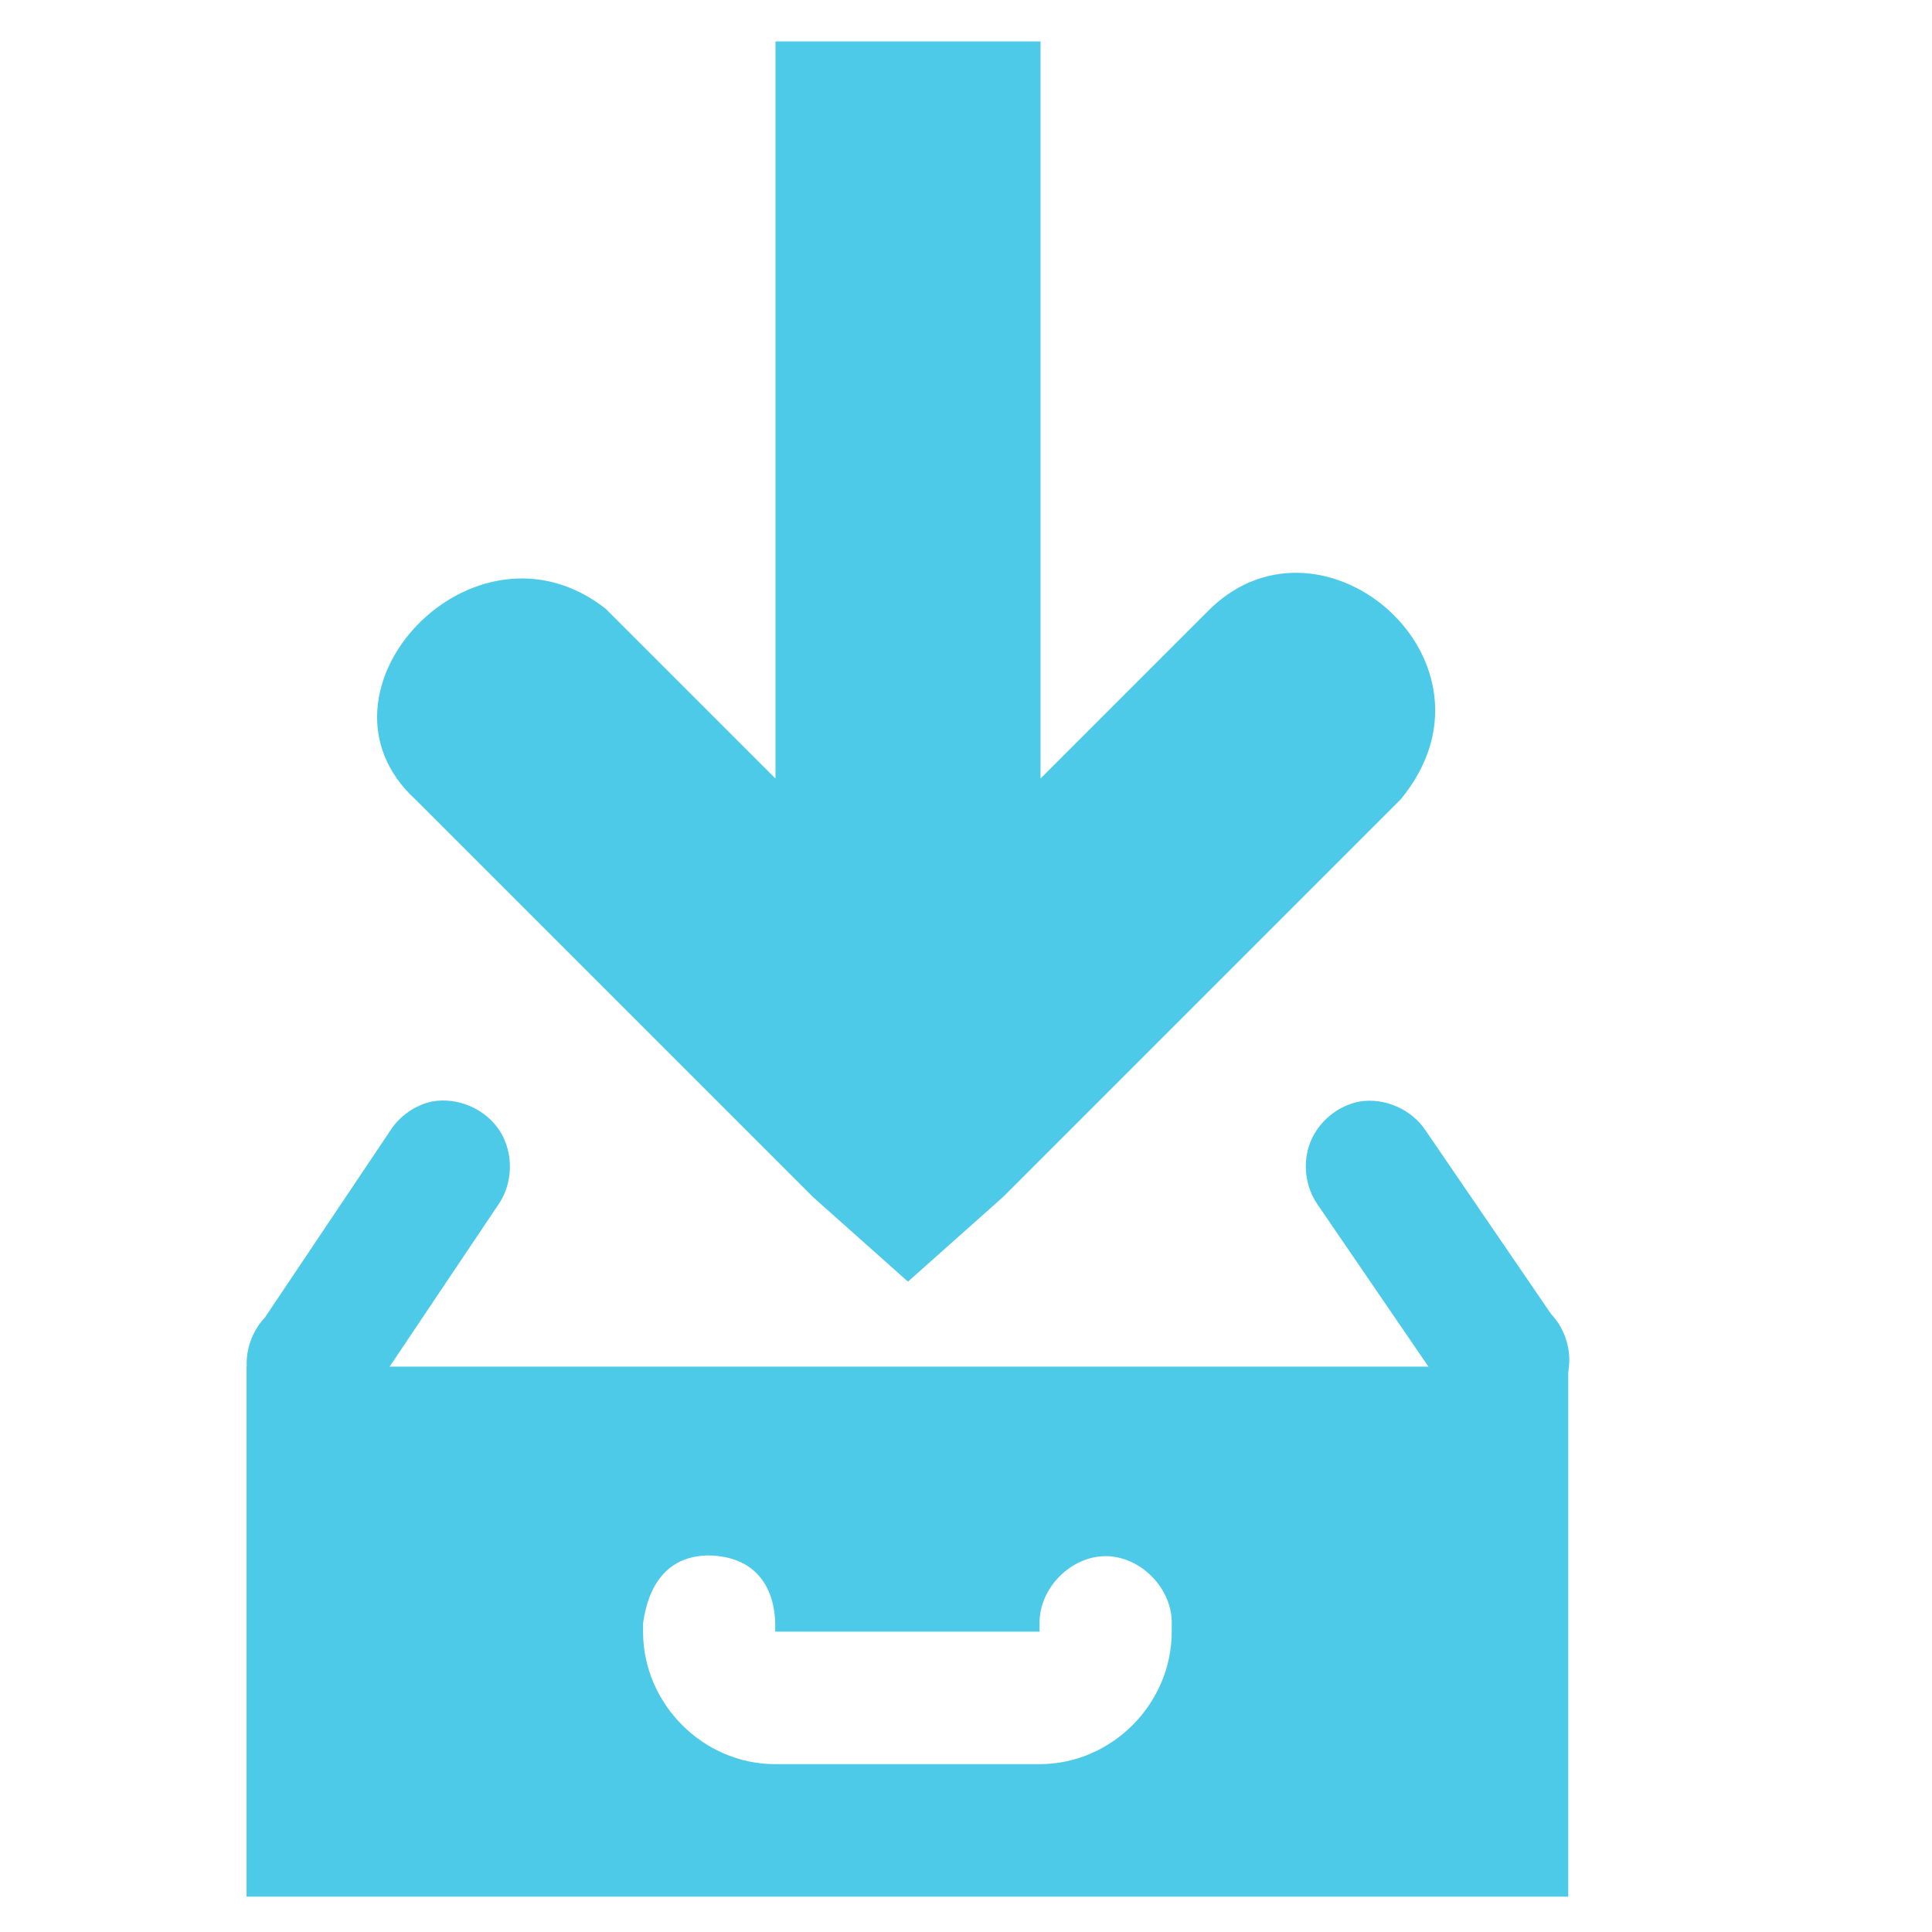
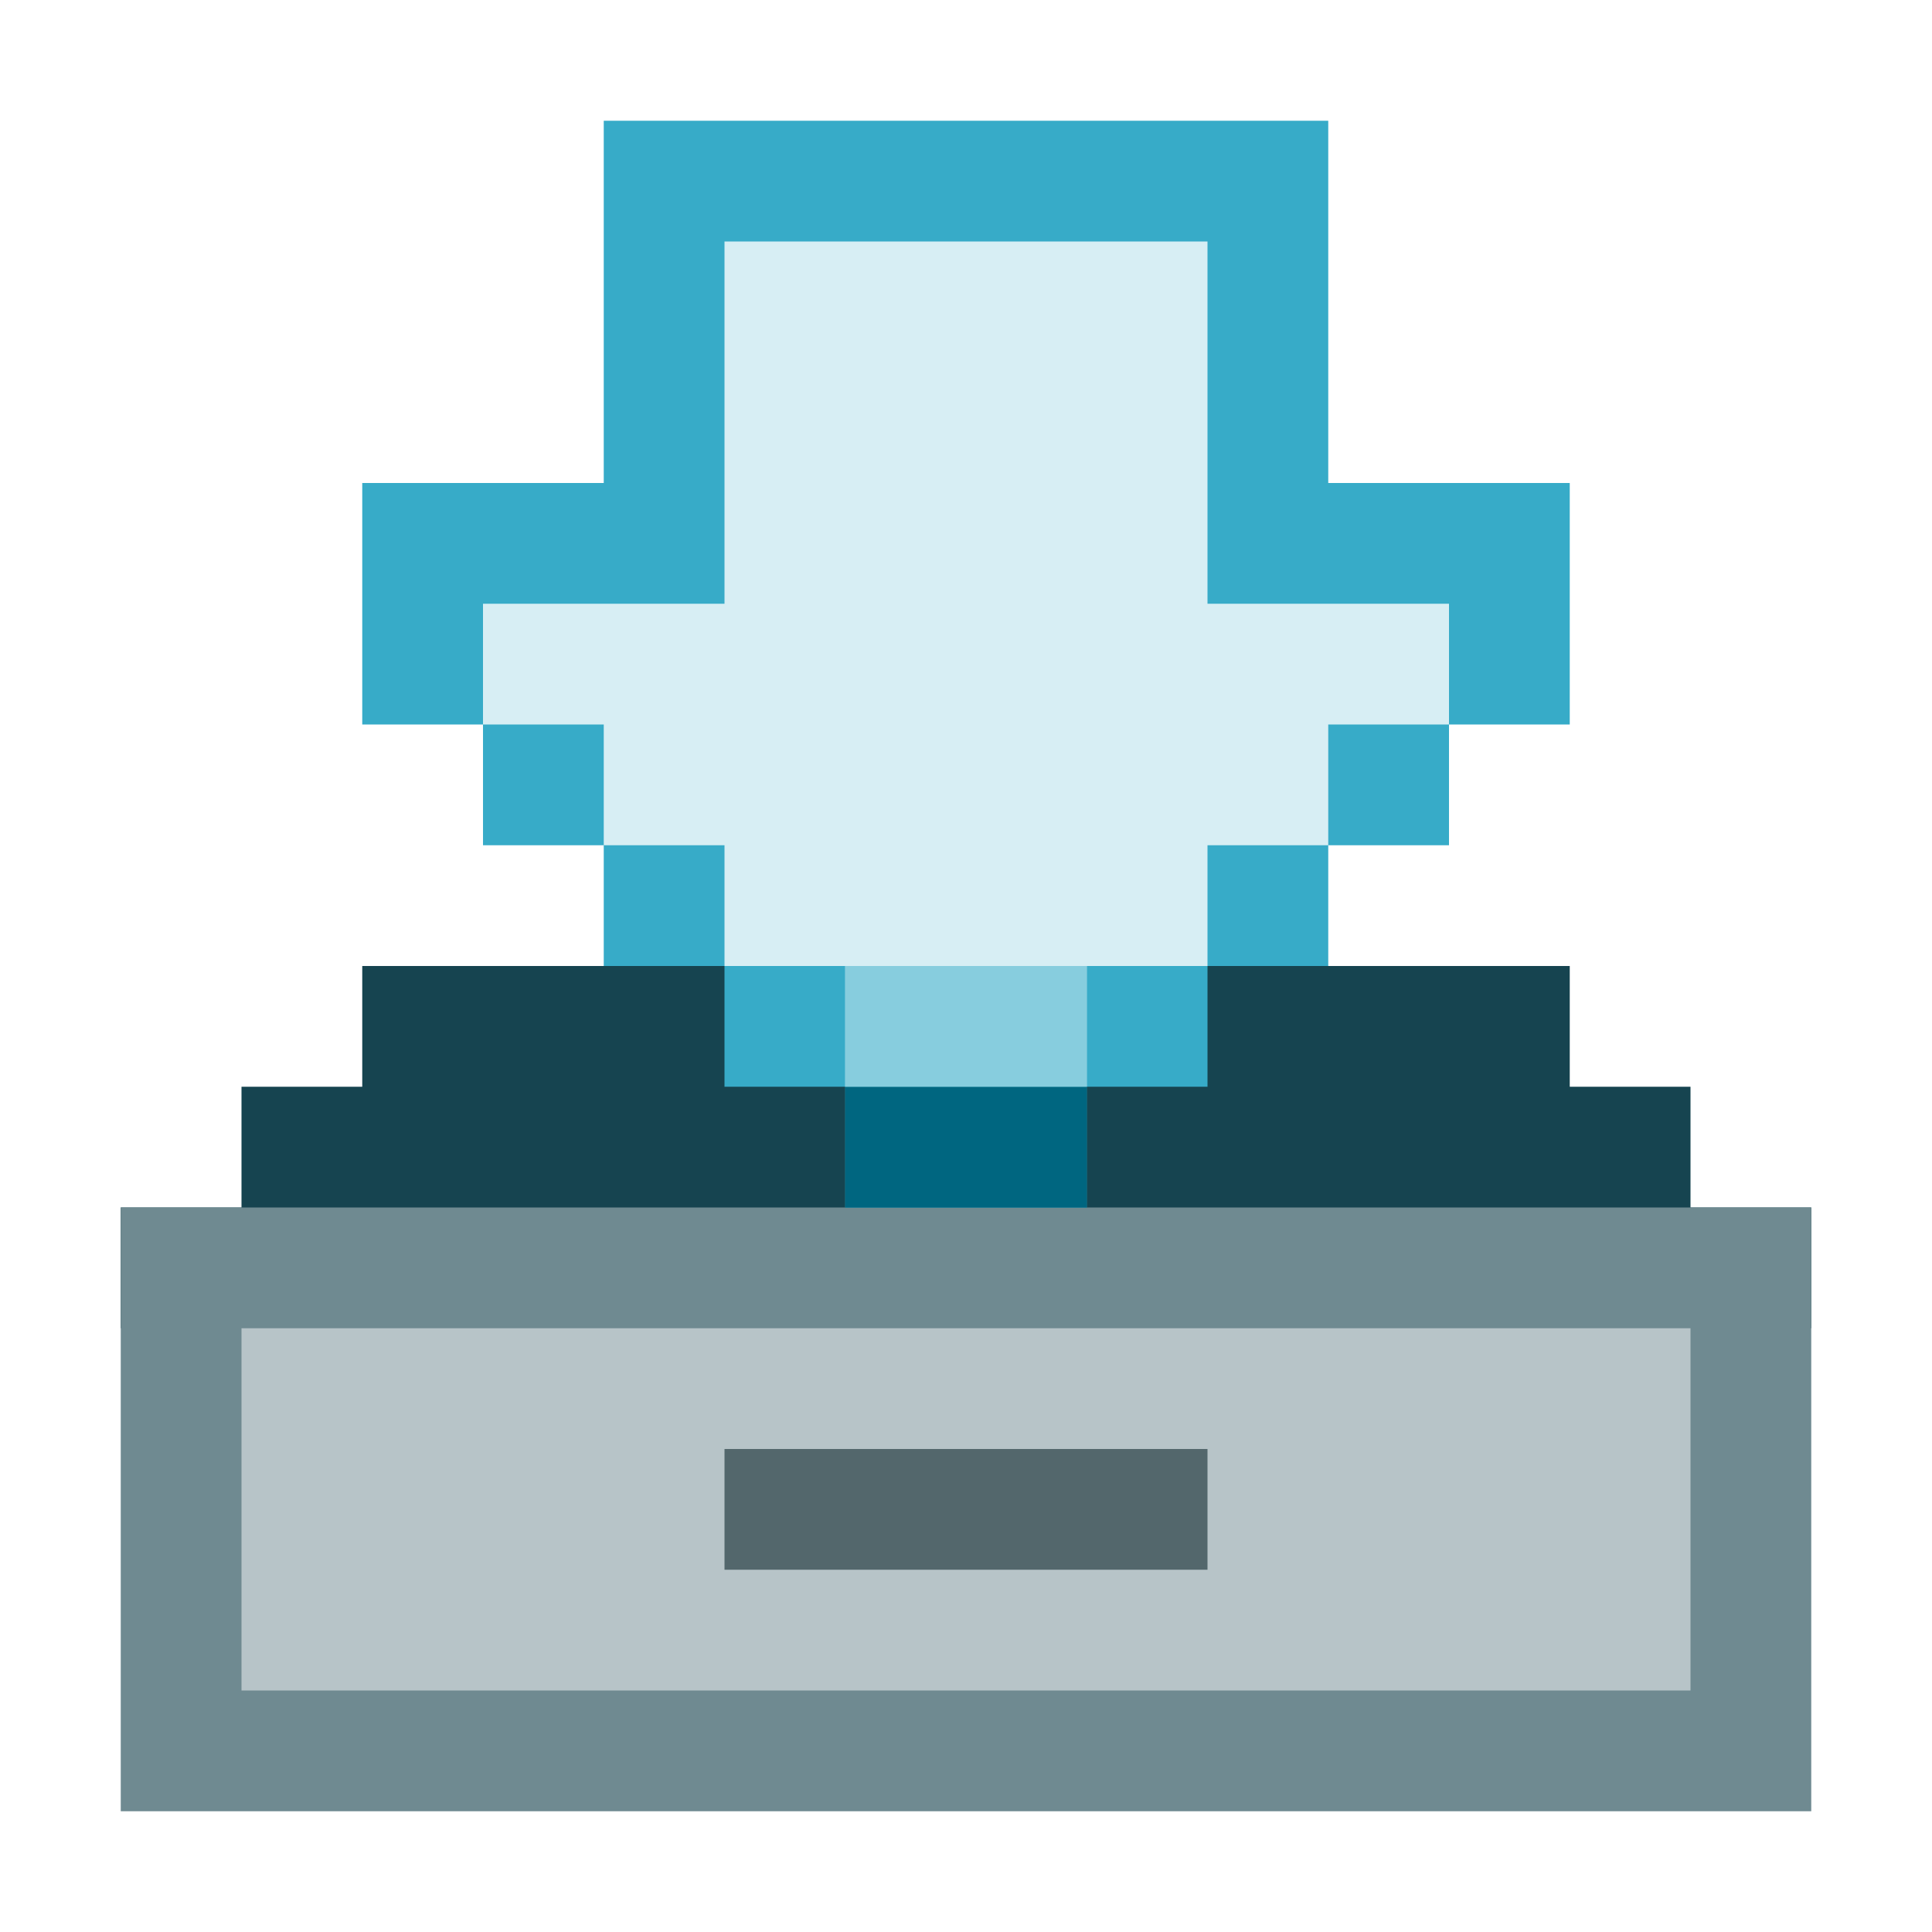
- <svg xmlns="http://www.w3.org/2000/svg" width="256" height="256" id="svg4374" version="1.1">
+ <svg xmlns="http://www.w3.org/2000/svg" width="16" height="16" id="svg4374" version="1.1">
  <defs id="defs4376" />
-   <g id="layer1" transform="translate(0,-796.3622)">
-     <g transform="matrix(17.5596,0,0,17.5596,-1424.931,-10594.331)" id="layer9-3" style="fill:#666666;fill-opacity:1;display:inline" />
-     <g style="fill:#666666;fill-opacity:1" transform="matrix(17.5596,0,0,17.5596,-1424.931,-10594.331)" id="layer10-8" />
-     <g style="fill:#666666;fill-opacity:1" transform="matrix(17.5596,0,0,17.5596,-1424.931,-10594.331)" id="layer11-3" />
-     <path style="font-size:medium;font-style:normal;font-variant:normal;font-weight:normal;font-stretch:normal;text-indent:0;text-align:start;text-decoration:none;line-height:normal;letter-spacing:normal;word-spacing:normal;text-transform:none;direction:ltr;block-progression:tb;writing-mode:lr-tb;text-anchor:start;baseline-shift:baseline;color:#bebebe;fill:#4ecae9;fill-opacity:1;stroke:none;stroke-width:1;marker:none;visibility:visible;display:inline;overflow:visible;enable-background:accumulate;font-family:Sans;-inkscape-font-specification:Sans" id="rect4390-9" d="m 57.208,942.325 c -2.236,0.499 -4.254,1.911 -5.487,3.841 l -16.623,24.779 c -1.739,1.83 -2.628,4.437 -2.369,6.949 0.259,2.511 1.661,4.882 3.736,6.319 2.076,1.437 4.788,1.915 7.23,1.273 2.442,-0.642 4.569,-2.391 5.67,-4.663 l 16.623,-24.779 c 2.015,-2.832 2.114,-6.895 0.24,-9.823 -1.874,-2.928 -5.604,-4.539 -9.02,-3.896 z m 122.917,0 c -2.873,0.554 -5.403,2.644 -6.49,5.361 -1.087,2.717 -0.696,5.975 1.002,8.358 l 16.623,24.311 c 1.101,2.272 3.228,4.022 5.67,4.663 2.442,0.642 5.154,0.164 7.23,-1.273 2.076,-1.437 3.478,-3.808 3.736,-6.319 0.259,-2.511 -0.63,-5.118 -2.369,-6.949 L 188.905,946.166 c -1.855,-2.824 -5.447,-4.396 -8.78,-3.841 z" />
-     <path d="m 102.754,801.848 0,97.675 -22.498,-22.498 c -17.501,-13.737 -40.642,11.049 -25.242,25.242 l 52.679,52.679 12.616,11.24 12.626,-11.24 52.679,-52.679 c 14.884,-18.074 -10.19,-39.783 -25.242,-25.242 l -22.498,22.498 0,-97.675 z" id="path3613" style="font-size:medium;font-style:normal;font-variant:normal;font-weight:normal;font-stretch:normal;text-indent:0;text-align:start;text-decoration:none;line-height:normal;letter-spacing:normal;word-spacing:normal;text-transform:none;direction:ltr;block-progression:tb;writing-mode:lr-tb;text-anchor:start;color:#000000;fill:#4ecae9;fill-opacity:1;stroke:none;stroke-width:2;marker:none;visibility:visible;display:inline;overflow:visible;enable-background:accumulate;font-family:Bitstream Vera Sans;-inkscape-font-specification:Bitstream Vera Sans" />
-     <path d="m 32.671,977.444 0,70.238 175.128,0 0,-70.238 z m 61.107,25.023 c 6.67,0.055 8.85,4.624 8.944,8.999 l 0,1.097 35.026,0 0,-1.097 c -0.07,-4.638 4.13,-8.905 8.756,-8.905 4.627,0 8.822,4.266 8.756,8.905 l 0,1.097 c 0,9.576 -7.962,17.56 -17.513,17.56 l -35.026,0 c -9.551,0 -17.513,-7.984 -17.513,-17.56 l 0,-1.097 c 0.787,-5.627 3.599,-8.894 8.569,-8.999 z" id="rect11668-7-5" style="color:#000000;fill:#4ecae9;fill-opacity:1;fill-rule:evenodd;stroke:none;stroke-width:1;marker:none;visibility:visible;display:inline;overflow:visible;enable-background:accumulate" />
-     <g style="fill:#666666;fill-opacity:1" transform="matrix(17.5596,0,0,17.5596,-1424.931,-10594.331)" id="layer13-8" />
-     <g style="fill:#666666;fill-opacity:1" transform="matrix(17.5596,0,0,17.5596,-1424.931,-10594.331)" id="layer14-6" />
-     <g transform="matrix(17.5596,0,0,17.5596,-1424.931,-10594.331)" id="layer15-0" style="fill:#666666;fill-opacity:1;display:inline" />
+   <g id="layer1" transform="translate(0,-1106.52)">
+     <path style="fill:#164450;stroke:none;stroke-width:1px;stroke-linecap:butt;stroke-linejoin:miter;stroke-opacity:1" d="m 1,1117.52 v -1 h 1 v -1 h 1 v -1 h 5 5 v 1 h 1 v 1 h 1 v 1 z" id="path15948" />
+     <g id="g15907" transform="matrix(0.8333333,0,0,0.8333333,-13.66667,184.7533)">
+       <path id="rect14583" d="m 4.4,1109.72 -0.8,6 h 4 1 3 l 0,-3.6 H 9.2 v -2.4 z" style="opacity:1;fill:#d7eef4;fill-opacity:1;stroke:none;stroke-width:0.122;stroke-miterlimit:4;stroke-dasharray:none;stroke-opacity:1" />
+       <path d="m 3.2,1116.92 1.2,0 v -7.2 h 4.8 v 2.4 h 2.4 v 4.8 h 1.2 v -4.8 l -2.4,-3.6 H 3.2 Z" id="path1234-3-5" style="color:#000000;font-style:normal;font-variant:normal;font-weight:normal;font-stretch:normal;font-size:medium;line-height:normal;font-family:Sans;-inkscape-font-specification:Sans;text-indent:0;text-align:start;text-decoration:none;text-decoration-line:none;letter-spacing:normal;word-spacing:normal;text-transform:none;writing-mode:lr-tb;direction:ltr;baseline-shift:baseline;text-anchor:start;display:inline;overflow:visible;visibility:visible;fill:#37abc8;fill-opacity:1;stroke:none;stroke-width:0.04;stroke-miterlimit:4;stroke-dasharray:none;marker:none;enable-background:accumulate" />
+     </g>
+     <rect style="opacity:1;fill:#6f8a91;fill-opacity:1;stroke:none;stroke-width:1;stroke-miterlimit:4;stroke-dasharray:none;stroke-opacity:1;paint-order:markers stroke fill" id="rect15942" width="14" height="5" x="1" y="1116.52" />
+     <rect style="opacity:1;fill:#b7c4c8;fill-opacity:1;stroke:none;stroke-width:1;stroke-miterlimit:4;stroke-dasharray:none;stroke-opacity:1;paint-order:markers stroke fill" id="rect15944" width="12" height="3" x="2" y="1117.52" />
+     <path style="fill:#53676c;stroke:none;stroke-width:1px;stroke-linecap:butt;stroke-linejoin:miter;stroke-opacity:1" d="m 6,1118.52 v 1 h 4 v -1 z" id="path15946" />
+     <path style="fill:#37abc8;fill-opacity:1;stroke:none;stroke-width:1px;stroke-linecap:butt;stroke-linejoin:miter;stroke-opacity:1" d="M 5,1110.52 H 3 v 2 h 1 v 1 h 1 v 1 h 1 v 1 h 1 v 1 h 2 v -1 h 1 v -1 h 1 v -1 h 1 v -1 h 1 v -2 h -2 v -3 H 5 Z" id="path15898" />
+     <path style="fill:#d7eef4;stroke:none;stroke-width:1;stroke-linecap:butt;stroke-linejoin:miter;stroke-miterlimit:4;stroke-dasharray:none;stroke-opacity:1;paint-order:markers stroke fill;fill-opacity:1" d="m 6,1108.52 v 3 H 4 v 1 h 1 v 1 h 1 v 1 h 1 v 1 h 2 v -1 h 1 v -1 h 1 v -1 h 1 v -1 h -2 v -3 z" id="path15879" />
+     <path style="fill:#006680;fill-opacity:1;stroke:none;stroke-width:0.316px;stroke-linecap:butt;stroke-linejoin:miter;stroke-opacity:1" d="m -10.9,1114.52 h 0.9 v 1 h -1 v -1 z" id="path15952" />
+     <path style="fill:#006680;fill-opacity:1;stroke:none;stroke-width:0.316px;stroke-linecap:butt;stroke-linejoin:miter;stroke-opacity:1" d="M -3.9,1114.52 H -3 v 1 h -1 v -1 z" id="path15952-9" />
+     <path style="fill:#006680;fill-opacity:1;stroke:none;stroke-width:0.447px;stroke-linecap:butt;stroke-linejoin:miter;stroke-opacity:1" d="M 7.2,1115.52 H 9 v 1 H 7 v -1 z" id="path15952-7" />
+     <path style="fill:#87cdde;fill-opacity:1;stroke:none;stroke-width:0.447px;stroke-linecap:butt;stroke-linejoin:miter;stroke-opacity:1" d="M 7.2,1114.52 H 9 v 1 H 7 v -1 z" id="path15952-7-0" />
  </g>
</svg>
